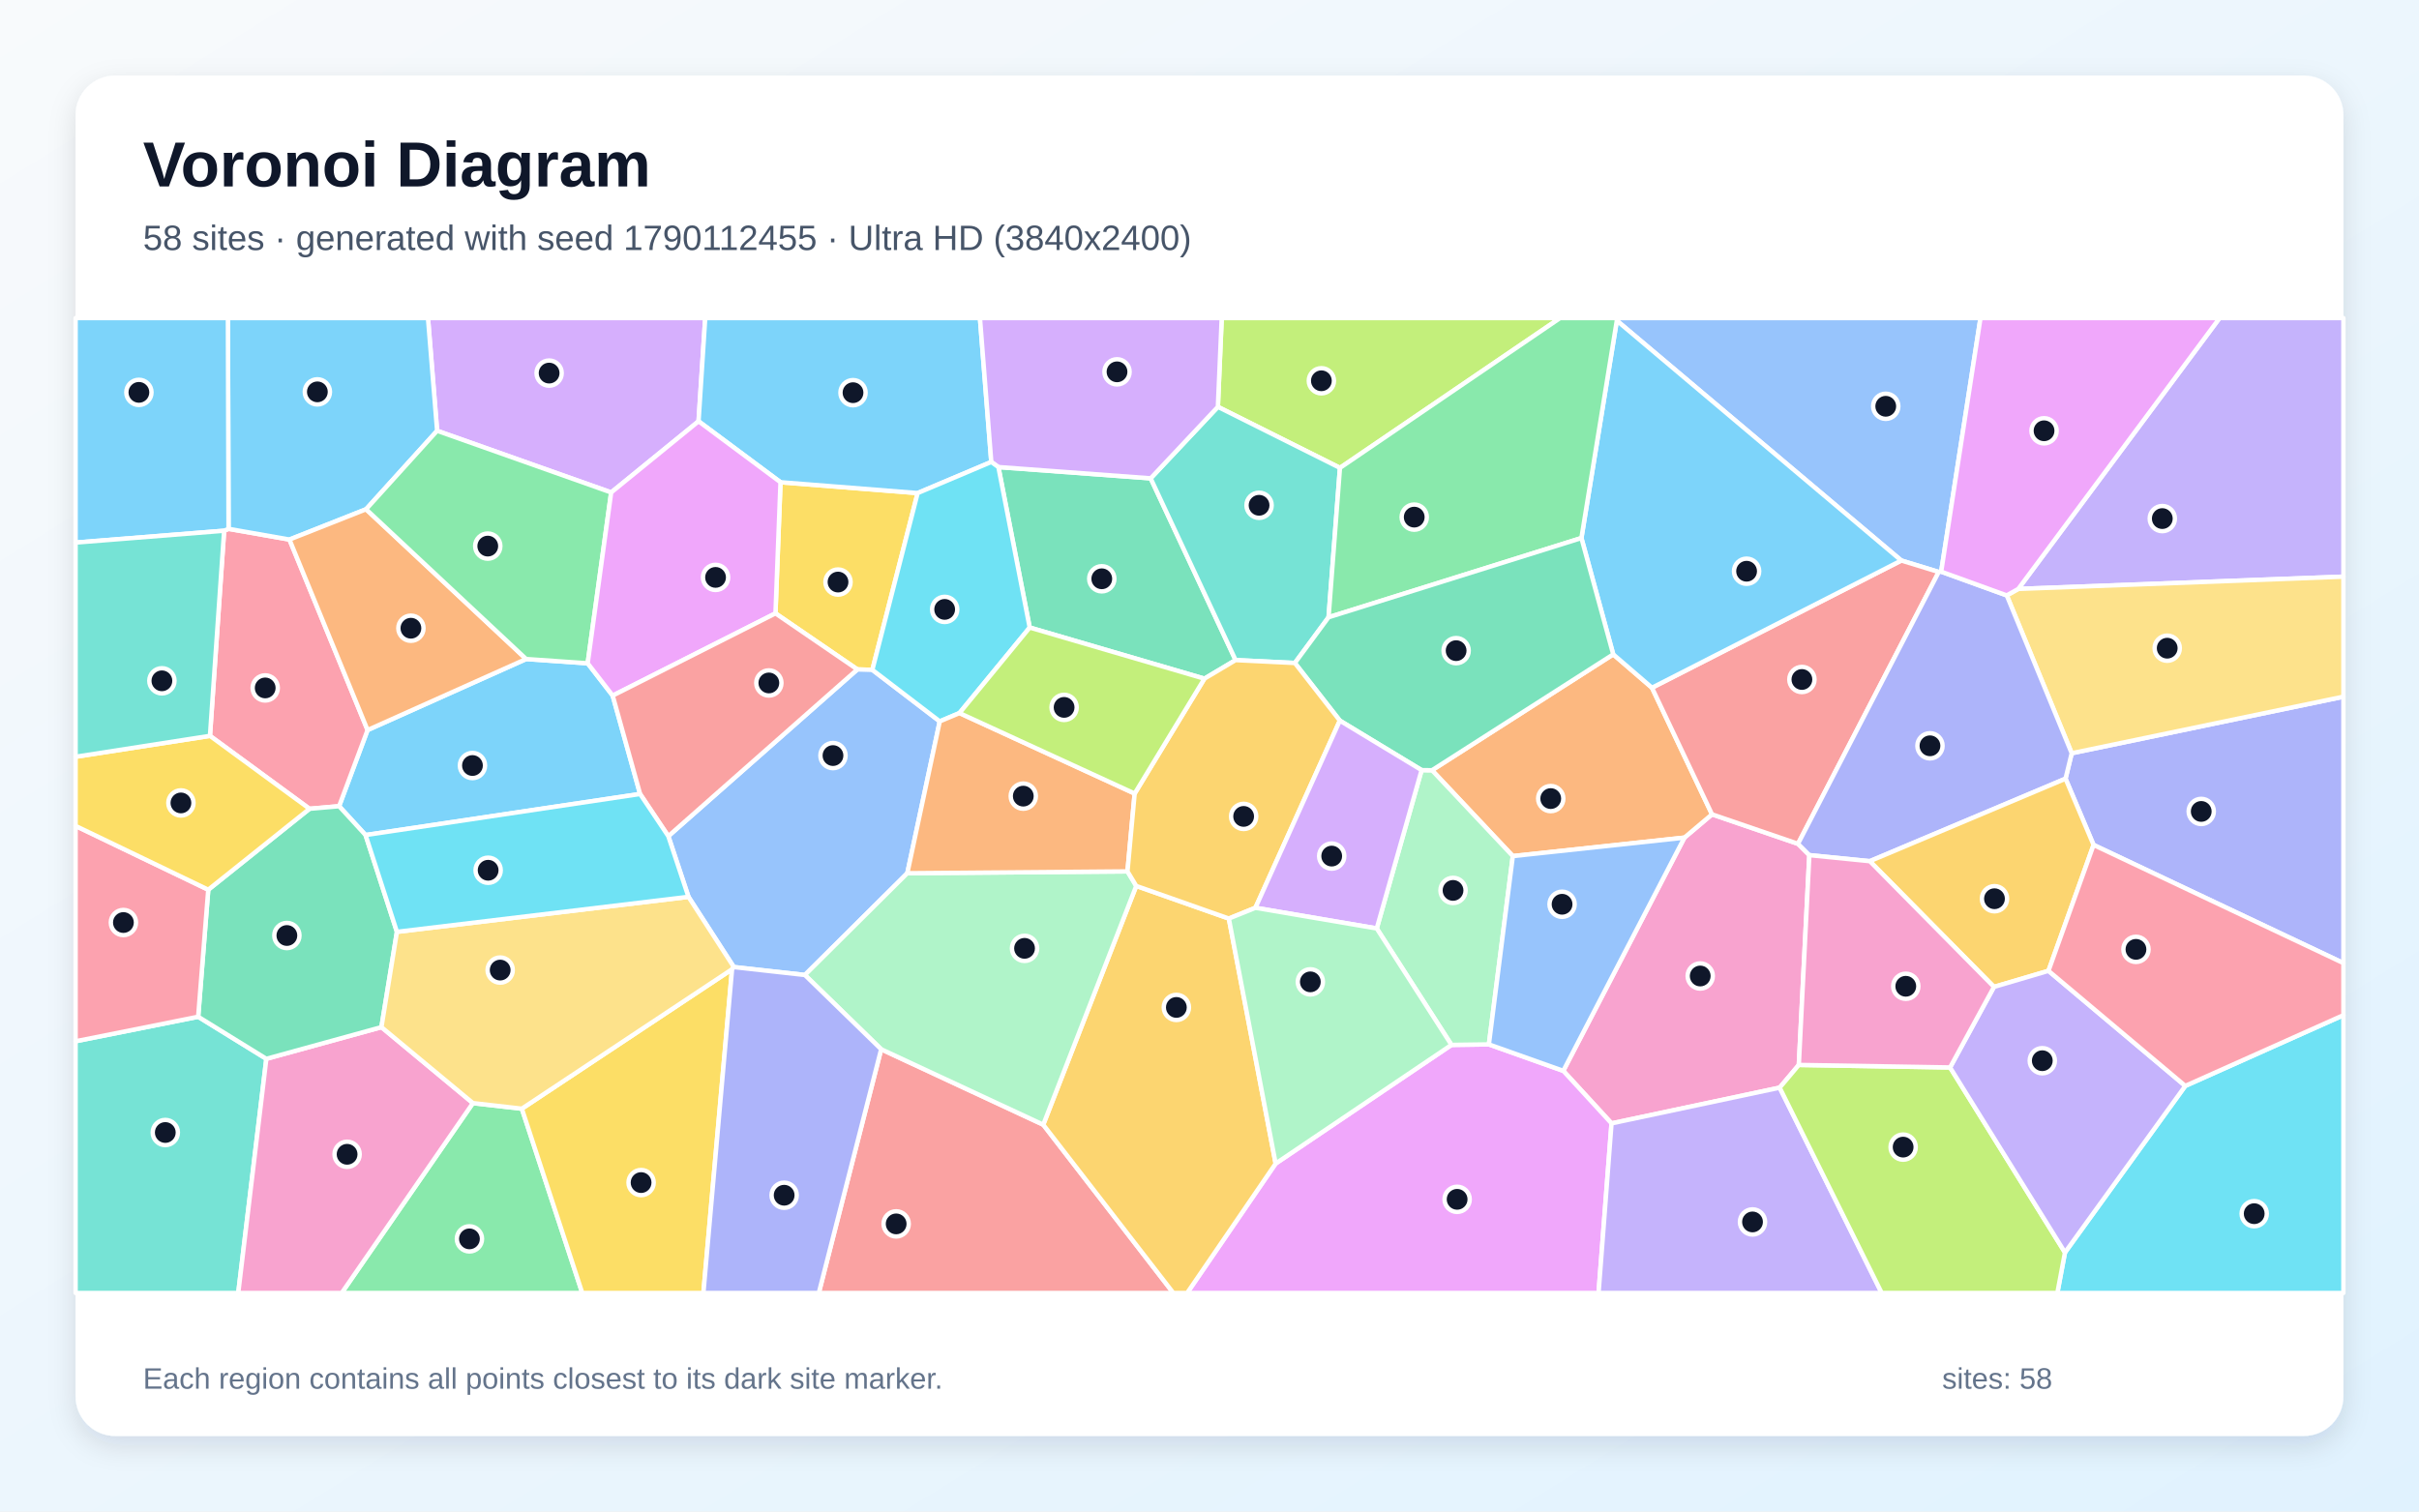
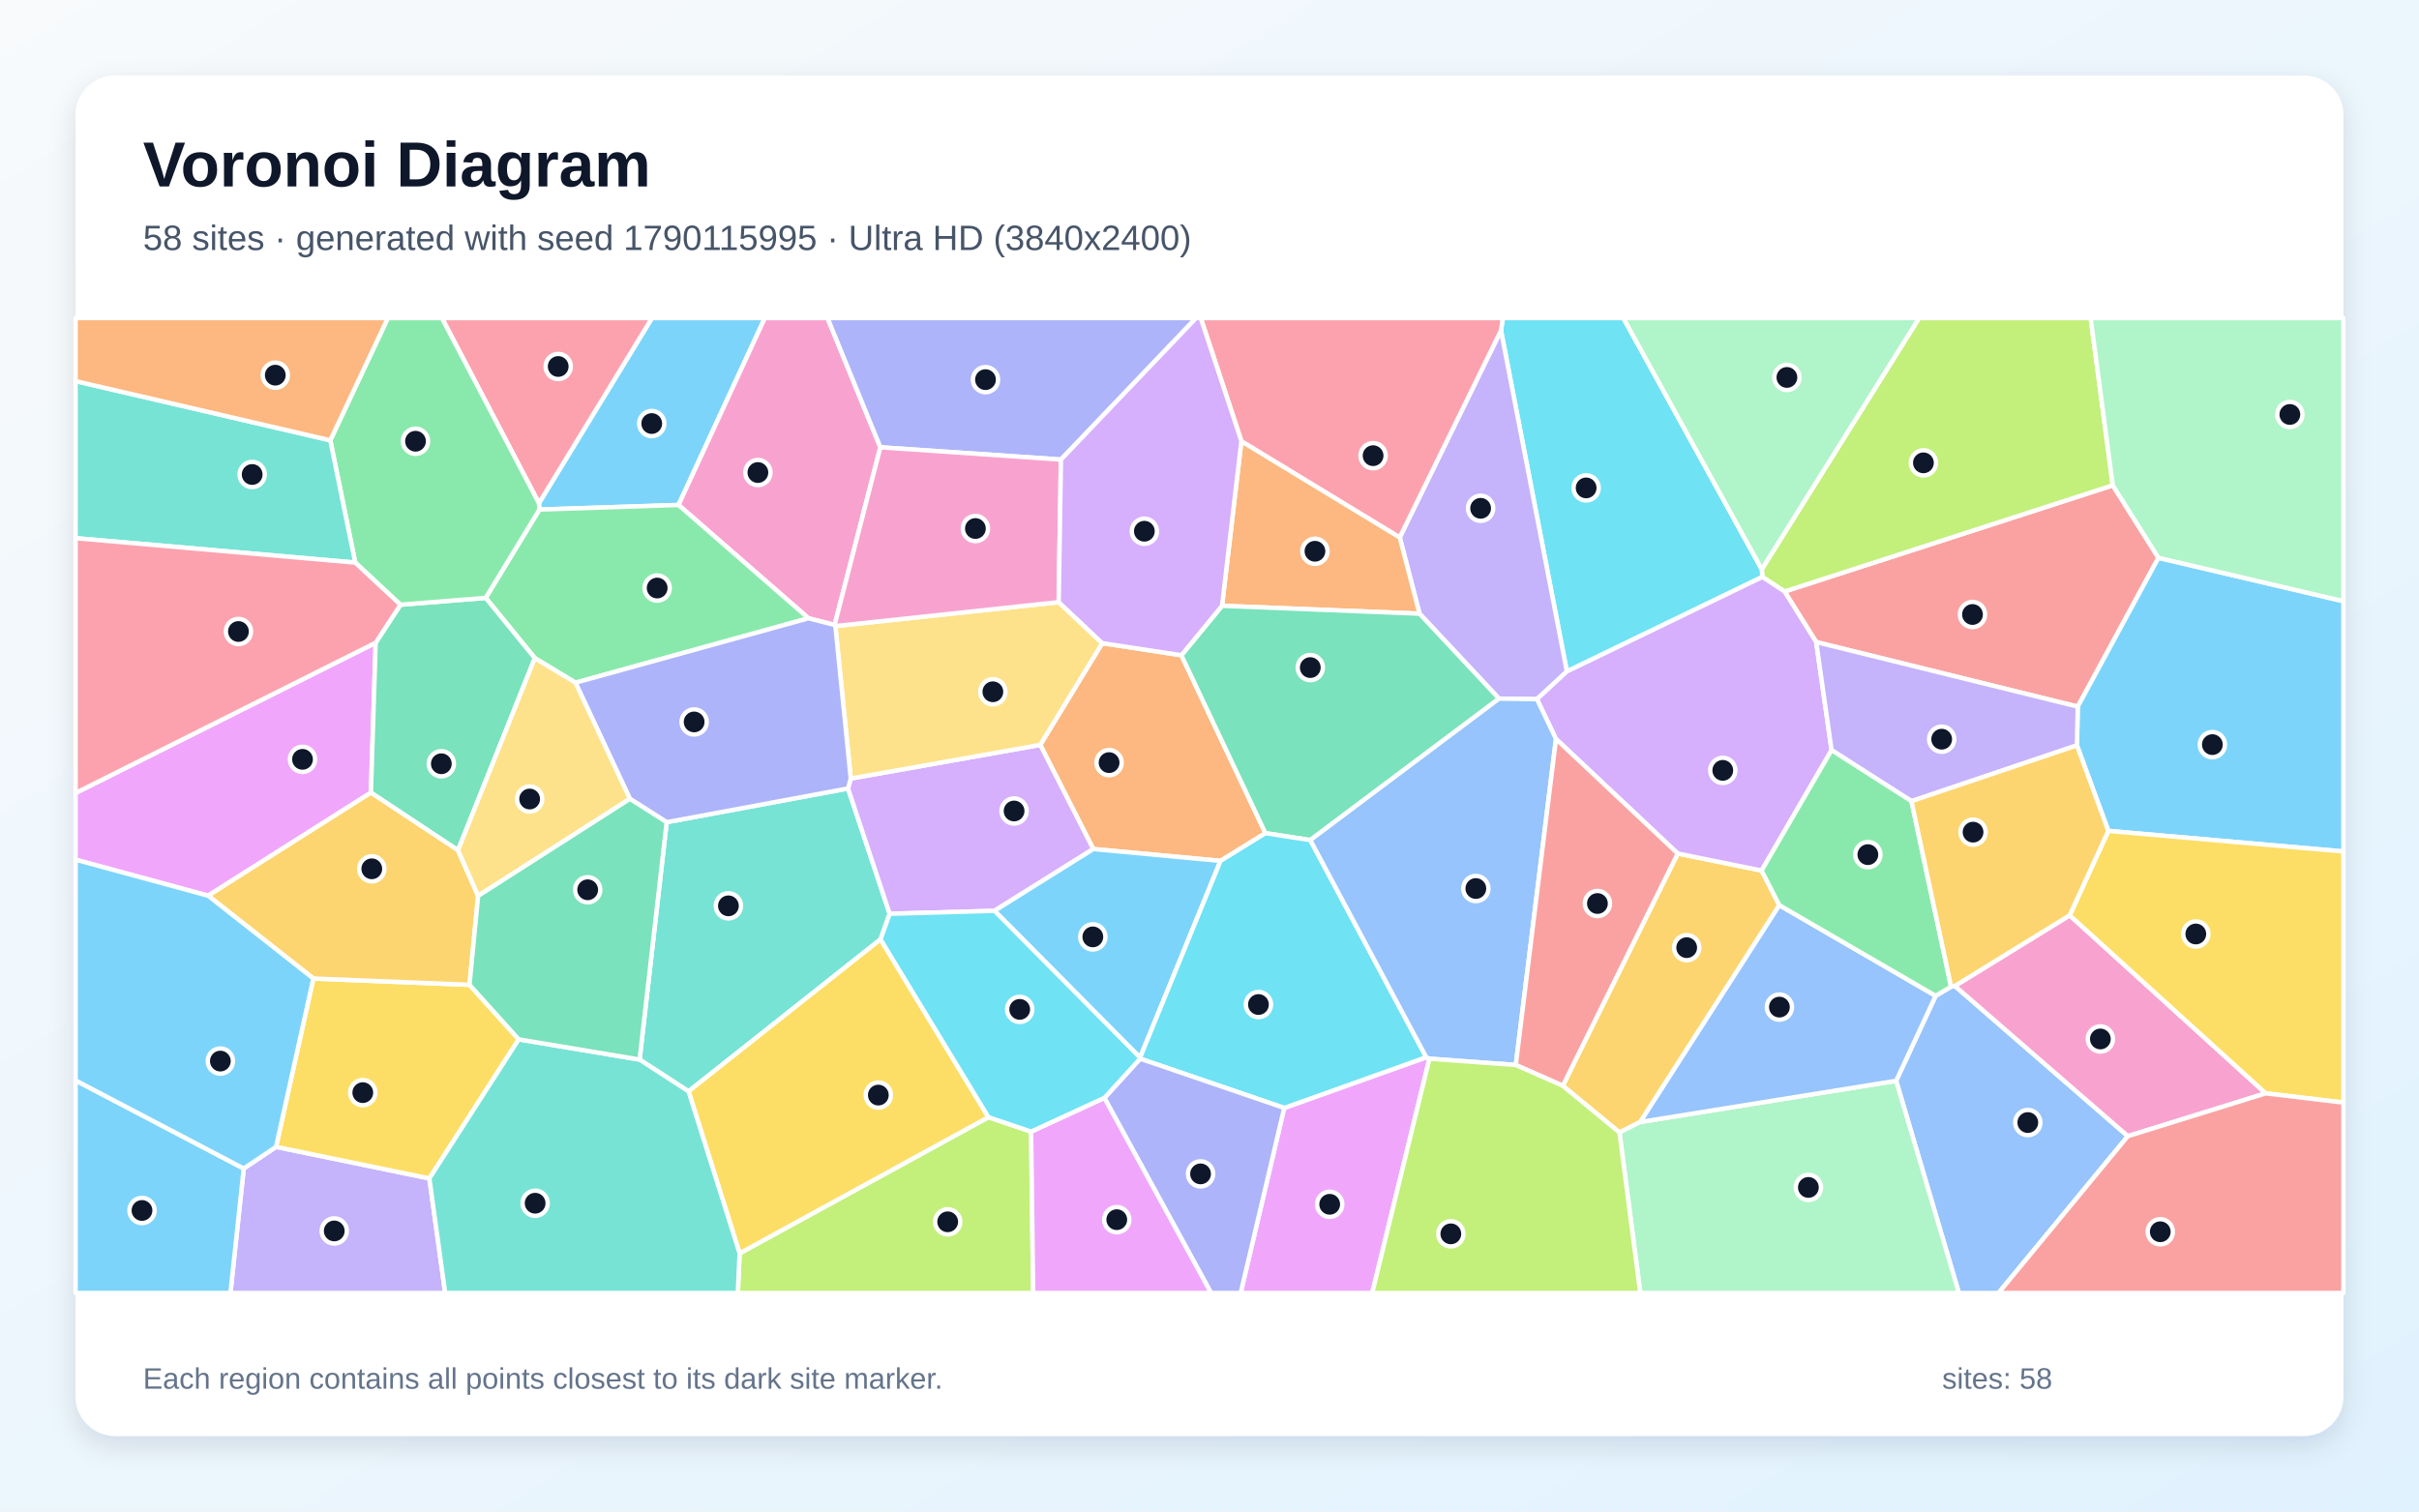
<svg xmlns="http://www.w3.org/2000/svg" width="3840" height="2400" viewBox="0 0 3840 2400" role="img" aria-labelledby="title description">
  <defs>
    <linearGradient id="background" x1="0" y1="0" x2="1" y2="1">
      <stop stop-color="#F8FAFC" />
      <stop offset="1" stop-color="#E0F2FE" />
    </linearGradient>
    <filter id="shadow" x="-5%" y="-5%" width="110%" height="110%">
      <feDropShadow dx="0" dy="15" stdDeviation="22" flood-color="#0F172A" flood-opacity=".12" />
    </filter>
  </defs>
  <rect width="3840" height="2400" fill="url(#background)" />
  <rect x="120" y="120" width="3600" height="2160" rx="63" fill="#FFFFFF" filter="url(#shadow)" />
  <g font-family="Arial, sans-serif">
    <text x="227" y="296" font-size="101" font-weight="700" fill="#0F172A">Voronoi Diagram</text>
-     <text x="227" y="397" font-size="56" fill="#475569">58 sites · generated with seed 1790112455 · Ultra HD (3840x2400)</text>
+     <text x="227" y="397" font-size="56" fill="#475569">58 sites · generated with seed 1790115995 · Ultra HD (3840x2400)</text>
  </g>
  <g stroke="#FFFFFF" stroke-width="7" stroke-linejoin="round">
-     <polygon points="932.9,1053.2 972.6,1104.5 1016.1,1260.7 580.3,1325.9 538.3,1280.1 583.5,1159.2 835.2,1046.4" fill="#38BDF8" fill-opacity="0.65" />
-     <polygon points="3203.9,935.1 3523.4,505.0 3720.0,505.0 3720.0,915.6" fill="#A78BFA" fill-opacity="0.65" />
-     <polygon points="2872.2,1357.8 2855.5,1690.9 2825.1,1727.0 2558.2,1783.7 2481.6,1700.3 2673.9,1330.0 2717.7,1293.0 2854.2,1339.8" fill="#F472B6" fill-opacity="0.65" />
-     <polygon points="2401.5,1359.3 2273.2,1223.0 2560.9,1039.0 2622.4,1092.0 2717.7,1293.0 2673.9,1330.0" fill="#FB923C" fill-opacity="0.65" />
-     <polygon points="1231.0,973.9 1239.0,765.7 1456.7,782.9 1384.8,1063.6 1361.0,1062.9" fill="#FACC15" fill-opacity="0.65" />
-     <polygon points="750.7,1751.5 828.4,1760.4 924.3,2053.0 542.4,2053.0" fill="#4ADE80" fill-opacity="0.65" />
-     <polygon points="120.0,1653.3 314.6,1614.4 422.8,1681.2 378.2,2053.0 120.0,2053.0" fill="#2DD4BF" fill-opacity="0.65" />
-     <polygon points="1491.8,1145.4 1440.3,1386.5 1277.7,1548.1 1164.9,1535.5 1092.9,1424.0 1060.9,1327.7 1361.0,1062.9 1384.8,1063.6" fill="#60A5FA" fill-opacity="0.65" />
-     <polygon points="2025.0,1847.5 2304.1,1659.1 2363.5,1658.3 2481.6,1700.3 2558.2,1783.7 2537.6,2053.0 1884.5,2053.0" fill="#E879F9" fill-opacity="0.65" />
-     <polygon points="1911.9,1077.6 1634.6,996.4 1584.9,741.6 1826.6,759.5 1961.4,1048.1" fill="#34D399" fill-opacity="0.65" />
-     <polygon points="1398.8,1666.0 1656.1,1785.8 1862.6,2053.0 1299.8,2053.0" fill="#F87171" fill-opacity="0.65" />
-     <polygon points="3323.4,1341.6 3278.9,1236.4 3288.7,1196.0 3720.0,1106.2 3720.0,1529.2" fill="#818CF8" fill-opacity="0.65" />
-     <polygon points="1656.1,1785.8 1803.7,1406.7 1950.7,1458.5 2025.0,1847.5 1884.5,2053.0 1862.6,2053.0" fill="#FBBF24" fill-opacity="0.65" />
-     <polygon points="2127.1,742.9 1933.3,646.0 1939.4,505.0 2476.5,505.0" fill="#A3E635" fill-opacity="0.65" />
-     <polygon points="1108.9,668.9 970.2,781.9 693.9,684.0 679.4,505.0 1119.5,505.0" fill="#C084FC" fill-opacity="0.65" />
-     <polygon points="491.3,1284.2 333.3,1168.4 355.8,842.7 362.8,839.7 459.5,856.7 583.5,1159.2 538.3,1280.1" fill="#FB7185" fill-opacity="0.65" />
-     <polygon points="3278.0,1988.7 3469.0,1724.2 3720.0,1611.9 3720.0,2053.0 3265.9,2053.0" fill="#22D3EE" fill-opacity="0.65" />
-     <polygon points="2363.5,1658.3 2304.1,1659.1 2185.5,1474.2 2256.7,1222.8 2273.2,1223.0 2401.5,1359.3" fill="#86EFAC" fill-opacity="0.65" />
-     <polygon points="3288.7,1196.0 3185.6,945.4 3203.9,935.1 3720.0,915.6 3720.0,1106.2" fill="#FCD34D" fill-opacity="0.65" />
-     <polygon points="1573.6,733.5 1456.7,782.9 1239.0,765.7 1108.9,668.9 1119.5,505.0 1555.6,505.0" fill="#38BDF8" fill-opacity="0.65" />
-     <polygon points="693.9,684.0 581.1,808.6 459.5,856.7 362.8,839.7 361.8,505.0 679.4,505.0" fill="#38BDF8" fill-opacity="0.65" />
-     <polygon points="2558.2,1783.7 2825.1,1727.0 2987.1,2053.0 2537.6,2053.0" fill="#A78BFA" fill-opacity="0.65" />
-     <polygon points="422.8,1681.2 605.5,1630.9 750.7,1751.5 542.4,2053.0 378.2,2053.0" fill="#F472B6" fill-opacity="0.65" />
-     <polygon points="459.5,856.7 581.1,808.6 835.2,1046.4 583.5,1159.2" fill="#FB923C" fill-opacity="0.65" />
-     <polygon points="828.4,1760.4 1162.1,1539.0 1116.6,2053.0 924.3,2053.0" fill="#FACC15" fill-opacity="0.65" />
-     <polygon points="581.1,808.6 693.9,684.0 970.2,781.9 932.9,1053.2 835.2,1046.4" fill="#4ADE80" fill-opacity="0.65" />
-     <polygon points="1933.3,646.0 2127.1,742.9 2109.0,980.1 2055.5,1052.7 1961.4,1048.1 1826.6,759.5" fill="#2DD4BF" fill-opacity="0.65" />
-     <polygon points="3081.5,907.7 3077.6,908.2 3018.2,890.0 2566.6,509.1 2565.6,505.0 3143.9,505.0" fill="#60A5FA" fill-opacity="0.65" />
-     <polygon points="970.2,781.9 1108.9,668.9 1239.0,765.7 1231.0,973.9 972.6,1104.5 932.9,1053.2" fill="#E879F9" fill-opacity="0.65" />
-     <polygon points="630.1,1479.6 605.5,1630.9 422.8,1681.2 314.6,1614.4 330.6,1412.7 491.3,1284.2 538.3,1280.1 580.3,1325.9" fill="#34D399" fill-opacity="0.65" />
-     <polygon points="2854.2,1339.8 2717.7,1293.0 2622.4,1092.0 3018.2,890.0 3077.6,908.2" fill="#F87171" fill-opacity="0.65" />
-     <polygon points="3185.6,945.4 3288.7,1196.0 3278.9,1236.4 2968.2,1367.4 2872.2,1357.8 2854.2,1339.8 3077.6,908.2 3081.5,907.7" fill="#818CF8" fill-opacity="0.65" />
-     <polygon points="3251.8,1541.5 3165.3,1567.0 2968.2,1367.4 3278.9,1236.4 3323.4,1341.6" fill="#FBBF24" fill-opacity="0.65" />
-     <polygon points="2825.1,1727.0 2855.5,1690.9 3095.6,1694.9 3278.0,1988.7 3265.9,2053.0 2987.1,2053.0" fill="#A3E635" fill-opacity="0.65" />
-     <polygon points="1933.3,646.0 1826.6,759.5 1584.9,741.6 1573.6,733.5 1555.6,505.0 1939.4,505.0" fill="#C084FC" fill-opacity="0.65" />
-     <polygon points="330.6,1412.7 314.6,1614.4 120.0,1653.3 120.0,1311.4" fill="#FB7185" fill-opacity="0.65" />
-     <polygon points="1573.6,733.5 1584.9,741.6 1634.6,996.4 1523.1,1132.2 1491.8,1145.4 1384.8,1063.6 1456.7,782.9" fill="#22D3EE" fill-opacity="0.65" />
-     <polygon points="1789.8,1383.6 1803.7,1406.7 1656.1,1785.8 1398.8,1666.0 1277.7,1548.1 1440.3,1386.5" fill="#86EFAC" fill-opacity="0.65" />
-     <polygon points="1092.9,1424.0 1164.9,1535.5 1162.1,1539.0 828.4,1760.4 750.7,1751.5 605.5,1630.9 630.1,1479.6" fill="#FCD34D" fill-opacity="0.65" />
-     <polygon points="2510.4,854.3 2566.6,509.1 3018.2,890.0 2622.4,1092.0 2560.9,1039.0" fill="#38BDF8" fill-opacity="0.65" />
-     <polygon points="362.8,839.7 355.8,842.7 120.0,861.5 120.0,505.0 361.8,505.0" fill="#38BDF8" fill-opacity="0.65" />
-     <polygon points="3095.6,1694.9 3165.3,1567.0 3251.8,1541.5 3469.0,1724.2 3278.0,1988.7" fill="#A78BFA" fill-opacity="0.65" />
-     <polygon points="3095.6,1694.9 2855.5,1690.9 2872.2,1357.8 2968.2,1367.4 3165.3,1567.0" fill="#F472B6" fill-opacity="0.65" />
-     <polygon points="1801.2,1260.0 1789.8,1383.6 1440.3,1386.5 1491.8,1145.4 1523.1,1132.2" fill="#FB923C" fill-opacity="0.65" />
-     <polygon points="330.6,1412.7 120.0,1311.4 120.0,1201.6 333.3,1168.4 491.3,1284.2" fill="#FACC15" fill-opacity="0.65" />
-     <polygon points="2566.6,509.1 2510.4,854.3 2109.0,980.1 2127.1,742.9 2476.5,505.0 2565.6,505.0" fill="#4ADE80" fill-opacity="0.65" />
-     <polygon points="355.8,842.7 333.3,1168.4 120.0,1201.6 120.0,861.5" fill="#2DD4BF" fill-opacity="0.65" />
-     <polygon points="2363.5,1658.3 2401.5,1359.3 2673.9,1330.0 2481.6,1700.3" fill="#60A5FA" fill-opacity="0.65" />
-     <polygon points="3185.6,945.4 3081.5,907.7 3143.9,505.0 3523.4,505.0 3203.9,935.1" fill="#E879F9" fill-opacity="0.65" />
-     <polygon points="2510.4,854.3 2560.9,1039.0 2273.2,1223.0 2256.7,1222.8 2126.9,1144.2 2055.5,1052.7 2109.0,980.1" fill="#34D399" fill-opacity="0.65" />
-     <polygon points="1060.9,1327.7 1016.1,1260.7 972.6,1104.5 1231.0,973.9 1361.0,1062.9" fill="#F87171" fill-opacity="0.65" />
-     <polygon points="1162.1,1539.0 1164.9,1535.5 1277.7,1548.1 1398.8,1666.0 1299.8,2053.0 1116.6,2053.0" fill="#818CF8" fill-opacity="0.65" />
-     <polygon points="2126.9,1144.2 1992.9,1441.4 1950.7,1458.5 1803.7,1406.7 1789.8,1383.6 1801.2,1260.0 1911.9,1077.6 1961.4,1048.1 2055.5,1052.7" fill="#FBBF24" fill-opacity="0.65" />
-     <polygon points="1801.2,1260.0 1523.1,1132.2 1634.6,996.4 1911.9,1077.6" fill="#A3E635" fill-opacity="0.65" />
-     <polygon points="1992.9,1441.4 2126.9,1144.2 2256.7,1222.8 2185.5,1474.2" fill="#C084FC" fill-opacity="0.65" />
-     <polygon points="3469.0,1724.2 3251.8,1541.5 3323.4,1341.6 3720.0,1529.2 3720.0,1611.9" fill="#FB7185" fill-opacity="0.65" />
-     <polygon points="1060.9,1327.7 1092.9,1424.0 630.1,1479.6 580.3,1325.9 1016.1,1260.7" fill="#22D3EE" fill-opacity="0.65" />
-     <polygon points="1950.7,1458.5 1992.9,1441.4 2185.5,1474.2 2304.1,1659.1 2025.0,1847.5" fill="#86EFAC" fill-opacity="0.65" />
+     <polygon points="1077.1,801.8 856.3,809.1 855.5,799.0 1034.9,505.0 1214.1,505.0" fill="#38BDF8" fill-opacity="0.65" />
+     <polygon points="386.9,1855.4 438.2,1821.0 681.6,1871.1 706.7,2053.0 365.8,2053.0" fill="#A78BFA" fill-opacity="0.65" />
+     <polygon points="1397.5,710.2 1324.9,992.3 1283.4,981.7 1077.1,801.8 1214.1,505.0 1313.7,505.0" fill="#F472B6" fill-opacity="0.65" />
+     <polygon points="1875.4,1040.4 2008.8,1322.9 1937.5,1366.9 1735.5,1348.1 1651.3,1182.7 1749.7,1021.2" fill="#FB923C" fill-opacity="0.65" />
+     <polygon points="497.4,1553.7 745.3,1563.7 823.4,1650.3 681.6,1871.1 438.2,1821.0" fill="#FACC15" fill-opacity="0.65" />
+     <polygon points="913.5,1084.0 849.0,1045.0 771.0,949.3 856.3,809.1 1077.1,801.8 1283.4,981.7" fill="#4ADE80" fill-opacity="0.65" />
+     <polygon points="1397.8,1491.5 1093.0,1732.9 1015.3,1682.4 1058.3,1305.5 1346.2,1251.9 1412.3,1450.9" fill="#2DD4BF" fill-opacity="0.65" />
+     <polygon points="3010.0,1716.1 3072.7,1581.2 3097.2,1566.6 3103.2,1565.5 3377.8,1804.0 3172.5,2053.0 3109.6,2053.0" fill="#60A5FA" fill-opacity="0.65" />
+     <polygon points="596.4,1020.5 588.8,1258.6 330.4,1422.2 120.0,1365.0 120.0,1259.1" fill="#E879F9" fill-opacity="0.65" />
+     <polygon points="635.7,960.2 771.0,949.3 849.0,1045.0 727.0,1350.1 588.8,1258.6 596.4,1020.5" fill="#34D399" fill-opacity="0.65" />
+     <polygon points="3426.4,885.7 3298.3,1122.0 2883.1,1019.5 2832.9,939.2 3353.9,770.6" fill="#F87171" fill-opacity="0.65" />
+     <polygon points="1684.2,729.7 1397.5,710.2 1313.7,505.0 1898.7,505.0" fill="#818CF8" fill-opacity="0.65" />
+     <polygon points="2480.8,1724.0 2663.3,1355.2 2796.4,1382.3 2824.6,1437.3 2603.8,1781.5 2570.8,1798.2" fill="#FBBF24" fill-opacity="0.65" />
+     <polygon points="3353.9,770.6 2832.9,939.2 2797.6,916.1 2796.7,903.9 3046.4,505.0 3318.8,505.0" fill="#A3E635" fill-opacity="0.65" />
+     <polygon points="1578.7,1446.2 1412.3,1450.9 1346.2,1251.9 1350.5,1236.2 1651.3,1182.7 1735.5,1348.1" fill="#C084FC" fill-opacity="0.65" />
+     <polygon points="855.5,799.0 701.5,505.0 1034.9,505.0" fill="#FB7185" fill-opacity="0.65" />
+     <polygon points="2796.7,903.9 2797.6,916.1 2487.3,1066.2 2382.7,524.7 2385.7,505.0 2577.0,505.0" fill="#22D3EE" fill-opacity="0.65" />
+     <polygon points="2570.8,1798.2 2603.8,1781.5 3010.0,1716.1 3109.6,2053.0 2603.9,2053.0" fill="#86EFAC" fill-opacity="0.65" />
+     <polygon points="1680.6,956.1 1749.7,1021.2 1651.3,1182.7 1350.5,1236.2 1326.1,994.1" fill="#FCD34D" fill-opacity="0.65" />
+     <polygon points="3346.8,1319.3 3297.0,1183.5 3298.3,1122.0 3426.4,885.7 3720.0,954.6 3720.0,1352.0" fill="#38BDF8" fill-opacity="0.65" />
+     <polygon points="1809.8,1679.3 1578.7,1446.2 1735.5,1348.1 1937.5,1366.9" fill="#38BDF8" fill-opacity="0.65" />
+     <polygon points="2382.7,524.7 2487.3,1066.2 2439.8,1110.1 2379.6,1109.3 2253.4,974.4 2222.0,853.2" fill="#A78BFA" fill-opacity="0.65" />
+     <polygon points="3377.8,1804.0 3103.2,1565.5 3285.5,1453.3 3596.7,1736.0" fill="#F472B6" fill-opacity="0.65" />
+     <polygon points="1970.6,700.4 2222.0,853.2 2253.4,974.4 1939.9,961.9" fill="#FB923C" fill-opacity="0.65" />
+     <polygon points="3596.7,1736.0 3285.5,1453.3 3346.8,1319.3 3720.0,1352.0 3720.0,1750.7" fill="#FACC15" fill-opacity="0.65" />
+     <polygon points="771.0,949.3 635.7,960.2 563.9,893.3 524.3,699.1 615.7,505.0 701.5,505.0 855.5,799.0 856.3,809.1" fill="#4ADE80" fill-opacity="0.65" />
+     <polygon points="524.3,699.1 563.9,893.3 120.0,854.5 120.0,605.1" fill="#2DD4BF" fill-opacity="0.65" />
+     <polygon points="2603.8,1781.5 2824.6,1437.3 3072.7,1581.2 3010.0,1716.1" fill="#60A5FA" fill-opacity="0.65" />
+     <polygon points="2038.6,1759.2 2264.1,1678.7 2269.1,1681.0 2178.3,2053.0 1969.5,2053.0" fill="#E879F9" fill-opacity="0.65" />
+     <polygon points="1939.9,961.9 2253.4,974.4 2379.6,1109.3 2080.0,1333.9 2008.8,1322.9 1875.4,1040.4" fill="#34D399" fill-opacity="0.65" />
+     <polygon points="3377.8,1804.0 3596.7,1736.0 3720.0,1750.7 3720.0,2053.0 3172.5,2053.0" fill="#F87171" fill-opacity="0.65" />
+     <polygon points="1326.1,994.1 1350.5,1236.2 1346.2,1251.9 1058.3,1305.5 999.9,1268.4 913.5,1084.0 1283.4,981.7 1324.9,992.3" fill="#818CF8" fill-opacity="0.65" />
+     <polygon points="330.4,1422.2 588.8,1258.6 727.0,1350.1 759.0,1422.5 745.3,1563.7 497.4,1553.7" fill="#FBBF24" fill-opacity="0.65" />
+     <polygon points="1174.1,1990.1 1569.1,1773.9 1636.8,1796.8 1640.1,2053.0 1171.2,2053.0" fill="#A3E635" fill-opacity="0.65" />
+     <polygon points="2907.5,1191.1 2796.4,1382.3 2663.3,1355.2 2470.0,1173.3 2439.8,1110.1 2487.3,1066.2 2797.6,916.1 2832.9,939.2 2883.1,1019.5" fill="#C084FC" fill-opacity="0.65" />
+     <polygon points="2382.7,524.7 2222.0,853.2 1970.6,700.4 1906.1,505.0 2385.7,505.0" fill="#FB7185" fill-opacity="0.65" />
+     <polygon points="2264.1,1678.7 2038.6,1759.2 1809.9,1681.0 1809.8,1679.3 1937.5,1366.9 2008.8,1322.9 2080.0,1333.9" fill="#22D3EE" fill-opacity="0.65" />
+     <polygon points="2796.7,903.9 2577.0,505.0 3046.4,505.0" fill="#86EFAC" fill-opacity="0.65" />
+     <polygon points="759.0,1422.5 727.0,1350.1 849.0,1045.0 913.5,1084.0 999.9,1268.4" fill="#FCD34D" fill-opacity="0.65" />
+     <polygon points="120.0,1715.5 386.9,1855.4 365.8,2053.0 120.0,2053.0" fill="#38BDF8" fill-opacity="0.65" />
+     <polygon points="330.4,1422.2 497.4,1553.7 438.2,1821.0 386.9,1855.4 120.0,1715.5 120.0,1365.0" fill="#38BDF8" fill-opacity="0.65" />
+     <polygon points="3297.0,1183.5 3034.3,1272.1 2907.5,1191.1 2883.1,1019.5 3298.3,1122.0" fill="#A78BFA" fill-opacity="0.65" />
+     <polygon points="1684.2,729.7 1680.6,956.1 1326.1,994.1 1324.9,992.3 1397.5,710.2" fill="#F472B6" fill-opacity="0.65" />
+     <polygon points="524.3,699.1 120.0,605.1 120.0,505.0 615.7,505.0" fill="#FB923C" fill-opacity="0.65" />
+     <polygon points="1093.0,1732.9 1397.8,1491.5 1569.1,1773.9 1174.1,1990.1" fill="#FACC15" fill-opacity="0.65" />
+     <polygon points="2824.6,1437.3 2796.4,1382.3 2907.5,1191.1 3034.3,1272.1 3097.2,1566.6 3072.7,1581.2" fill="#4ADE80" fill-opacity="0.65" />
+     <polygon points="681.6,1871.1 823.4,1650.3 1015.3,1682.4 1093.0,1732.9 1174.1,1990.1 1171.2,2053.0 706.7,2053.0" fill="#2DD4BF" fill-opacity="0.65" />
+     <polygon points="2406.2,1691.0 2269.1,1681.0 2264.1,1678.7 2080.0,1333.9 2379.6,1109.3 2439.8,1110.1 2470.0,1173.3" fill="#60A5FA" fill-opacity="0.65" />
+     <polygon points="1636.8,1796.8 1753.3,1743.1 1922.8,2053.0 1640.1,2053.0" fill="#E879F9" fill-opacity="0.65" />
+     <polygon points="999.9,1268.4 1058.3,1305.5 1015.3,1682.4 823.4,1650.3 745.3,1563.7 759.0,1422.5" fill="#34D399" fill-opacity="0.65" />
+     <polygon points="2406.2,1691.0 2470.0,1173.3 2663.3,1355.2 2480.8,1724.0" fill="#F87171" fill-opacity="0.65" />
+     <polygon points="1753.3,1743.1 1809.9,1681.0 2038.6,1759.2 1969.5,2053.0 1922.8,2053.0" fill="#818CF8" fill-opacity="0.65" />
+     <polygon points="3034.3,1272.1 3297.0,1183.5 3346.8,1319.3 3285.5,1453.3 3103.2,1565.5 3097.2,1566.6" fill="#FBBF24" fill-opacity="0.65" />
+     <polygon points="2269.1,1681.0 2406.2,1691.0 2480.8,1724.0 2570.8,1798.2 2603.9,2053.0 2178.3,2053.0" fill="#A3E635" fill-opacity="0.65" />
+     <polygon points="1970.6,700.4 1939.9,961.9 1875.4,1040.4 1749.7,1021.2 1680.6,956.1 1684.2,729.7 1898.7,505.0 1906.1,505.0" fill="#C084FC" fill-opacity="0.65" />
+     <polygon points="563.9,893.3 635.7,960.2 596.4,1020.5 120.0,1259.1 120.0,854.5" fill="#FB7185" fill-opacity="0.65" />
+     <polygon points="1753.3,1743.1 1636.8,1796.8 1569.1,1773.9 1397.8,1491.5 1412.3,1450.9 1578.7,1446.2 1809.8,1679.3 1809.9,1681.0" fill="#22D3EE" fill-opacity="0.65" />
+     <polygon points="3426.4,885.7 3353.9,770.6 3318.8,505.0 3720.0,505.0 3720.0,954.6" fill="#86EFAC" fill-opacity="0.65" />
  </g>
  <g>
-     <circle cx="750.0" cy="1215.5" r="20" fill="#0F172A" stroke="#FFFFFF" stroke-width="7" />
-     <circle cx="3432.5" cy="823.4" r="20" fill="#0F172A" stroke="#FFFFFF" stroke-width="7" />
-     <circle cx="2699.0" cy="1549.7" r="20" fill="#0F172A" stroke="#FFFFFF" stroke-width="7" />
-     <circle cx="2461.7" cy="1268.0" r="20" fill="#0F172A" stroke="#FFFFFF" stroke-width="7" />
-     <circle cx="1330.3" cy="924.2" r="20" fill="#0F172A" stroke="#FFFFFF" stroke-width="7" />
-     <circle cx="745.2" cy="1967.1" r="20" fill="#0F172A" stroke="#FFFFFF" stroke-width="7" />
-     <circle cx="262.4" cy="1798.2" r="20" fill="#0F172A" stroke="#FFFFFF" stroke-width="7" />
-     <circle cx="1322.3" cy="1199.7" r="20" fill="#0F172A" stroke="#FFFFFF" stroke-width="7" />
-     <circle cx="2313.1" cy="1904.3" r="20" fill="#0F172A" stroke="#FFFFFF" stroke-width="7" />
-     <circle cx="1749.0" cy="919.0" r="20" fill="#0F172A" stroke="#FFFFFF" stroke-width="7" />
-     <circle cx="1422.6" cy="1943.3" r="20" fill="#0F172A" stroke="#FFFFFF" stroke-width="7" />
-     <circle cx="3494.3" cy="1288.4" r="20" fill="#0F172A" stroke="#FFFFFF" stroke-width="7" />
-     <circle cx="1867.4" cy="1599.6" r="20" fill="#0F172A" stroke="#FFFFFF" stroke-width="7" />
-     <circle cx="2097.6" cy="604.6" r="20" fill="#0F172A" stroke="#FFFFFF" stroke-width="7" />
-     <circle cx="871.7" cy="592.4" r="20" fill="#0F172A" stroke="#FFFFFF" stroke-width="7" />
-     <circle cx="421.0" cy="1092.3" r="20" fill="#0F172A" stroke="#FFFFFF" stroke-width="7" />
-     <circle cx="3578.4" cy="1927.1" r="20" fill="#0F172A" stroke="#FFFFFF" stroke-width="7" />
-     <circle cx="2306.6" cy="1413.8" r="20" fill="#0F172A" stroke="#FFFFFF" stroke-width="7" />
-     <circle cx="3440.3" cy="1029.2" r="20" fill="#0F172A" stroke="#FFFFFF" stroke-width="7" />
-     <circle cx="1354.1" cy="623.5" r="20" fill="#0F172A" stroke="#FFFFFF" stroke-width="7" />
-     <circle cx="503.8" cy="622.2" r="20" fill="#0F172A" stroke="#FFFFFF" stroke-width="7" />
-     <circle cx="2782.0" cy="1940.2" r="20" fill="#0F172A" stroke="#FFFFFF" stroke-width="7" />
-     <circle cx="551.0" cy="1832.8" r="20" fill="#0F172A" stroke="#FFFFFF" stroke-width="7" />
-     <circle cx="652.3" cy="997.5" r="20" fill="#0F172A" stroke="#FFFFFF" stroke-width="7" />
-     <circle cx="1017.7" cy="1877.7" r="20" fill="#0F172A" stroke="#FFFFFF" stroke-width="7" />
-     <circle cx="774.3" cy="867.1" r="20" fill="#0F172A" stroke="#FFFFFF" stroke-width="7" />
-     <circle cx="1998.7" cy="802.3" r="20" fill="#0F172A" stroke="#FFFFFF" stroke-width="7" />
-     <circle cx="2993.5" cy="645.1" r="20" fill="#0F172A" stroke="#FFFFFF" stroke-width="7" />
-     <circle cx="1135.9" cy="916.8" r="20" fill="#0F172A" stroke="#FFFFFF" stroke-width="7" />
-     <circle cx="455.4" cy="1485.4" r="20" fill="#0F172A" stroke="#FFFFFF" stroke-width="7" />
-     <circle cx="2860.4" cy="1078.9" r="20" fill="#0F172A" stroke="#FFFFFF" stroke-width="7" />
-     <circle cx="3063.7" cy="1184.2" r="20" fill="#0F172A" stroke="#FFFFFF" stroke-width="7" />
-     <circle cx="3166.1" cy="1427.0" r="20" fill="#0F172A" stroke="#FFFFFF" stroke-width="7" />
-     <circle cx="3021.1" cy="1821.4" r="20" fill="#0F172A" stroke="#FFFFFF" stroke-width="7" />
-     <circle cx="1773.2" cy="590.4" r="20" fill="#0F172A" stroke="#FFFFFF" stroke-width="7" />
-     <circle cx="195.9" cy="1464.8" r="20" fill="#0F172A" stroke="#FFFFFF" stroke-width="7" />
-     <circle cx="1499.6" cy="967.6" r="20" fill="#0F172A" stroke="#FFFFFF" stroke-width="7" />
-     <circle cx="1626.4" cy="1505.8" r="20" fill="#0F172A" stroke="#FFFFFF" stroke-width="7" />
-     <circle cx="794.0" cy="1540.3" r="20" fill="#0F172A" stroke="#FFFFFF" stroke-width="7" />
-     <circle cx="2772.6" cy="907.0" r="20" fill="#0F172A" stroke="#FFFFFF" stroke-width="7" />
-     <circle cx="220.5" cy="623.0" r="20" fill="#0F172A" stroke="#FFFFFF" stroke-width="7" />
-     <circle cx="3242.0" cy="1684.2" r="20" fill="#0F172A" stroke="#FFFFFF" stroke-width="7" />
-     <circle cx="3025.3" cy="1566.0" r="20" fill="#0F172A" stroke="#FFFFFF" stroke-width="7" />
-     <circle cx="1624.4" cy="1264.1" r="20" fill="#0F172A" stroke="#FFFFFF" stroke-width="7" />
-     <circle cx="287.2" cy="1274.9" r="20" fill="#0F172A" stroke="#FFFFFF" stroke-width="7" />
-     <circle cx="2245.0" cy="821.1" r="20" fill="#0F172A" stroke="#FFFFFF" stroke-width="7" />
-     <circle cx="257.0" cy="1081.0" r="20" fill="#0F172A" stroke="#FFFFFF" stroke-width="7" />
-     <circle cx="2479.7" cy="1435.8" r="20" fill="#0F172A" stroke="#FFFFFF" stroke-width="7" />
-     <circle cx="3244.8" cy="684.0" r="20" fill="#0F172A" stroke="#FFFFFF" stroke-width="7" />
-     <circle cx="2311.5" cy="1033.1" r="20" fill="#0F172A" stroke="#FFFFFF" stroke-width="7" />
-     <circle cx="1220.5" cy="1084.4" r="20" fill="#0F172A" stroke="#FFFFFF" stroke-width="7" />
-     <circle cx="1244.8" cy="1897.8" r="20" fill="#0F172A" stroke="#FFFFFF" stroke-width="7" />
-     <circle cx="1974.2" cy="1296.3" r="20" fill="#0F172A" stroke="#FFFFFF" stroke-width="7" />
-     <circle cx="1689.2" cy="1123.2" r="20" fill="#0F172A" stroke="#FFFFFF" stroke-width="7" />
-     <circle cx="2114.0" cy="1359.3" r="20" fill="#0F172A" stroke="#FFFFFF" stroke-width="7" />
-     <circle cx="3390.7" cy="1507.4" r="20" fill="#0F172A" stroke="#FFFFFF" stroke-width="7" />
-     <circle cx="774.9" cy="1381.8" r="20" fill="#0F172A" stroke="#FFFFFF" stroke-width="7" />
-     <circle cx="2080.1" cy="1559.0" r="20" fill="#0F172A" stroke="#FFFFFF" stroke-width="7" />
+     <circle cx="1034.6" cy="672.5" r="20" fill="#0F172A" stroke="#FFFFFF" stroke-width="7" />
+     <circle cx="530.6" cy="1954.5" r="20" fill="#0F172A" stroke="#FFFFFF" stroke-width="7" />
+     <circle cx="1203.1" cy="750.3" r="20" fill="#0F172A" stroke="#FFFFFF" stroke-width="7" />
+     <circle cx="1760.6" cy="1210.9" r="20" fill="#0F172A" stroke="#FFFFFF" stroke-width="7" />
+     <circle cx="575.9" cy="1734.9" r="20" fill="#0F172A" stroke="#FFFFFF" stroke-width="7" />
+     <circle cx="1043.2" cy="933.7" r="20" fill="#0F172A" stroke="#FFFFFF" stroke-width="7" />
+     <circle cx="1156.3" cy="1438.3" r="20" fill="#0F172A" stroke="#FFFFFF" stroke-width="7" />
+     <circle cx="3219.0" cy="1782.4" r="20" fill="#0F172A" stroke="#FFFFFF" stroke-width="7" />
+     <circle cx="480.2" cy="1205.7" r="20" fill="#0F172A" stroke="#FFFFFF" stroke-width="7" />
+     <circle cx="700.6" cy="1212.7" r="20" fill="#0F172A" stroke="#FFFFFF" stroke-width="7" />
+     <circle cx="3131.2" cy="975.7" r="20" fill="#0F172A" stroke="#FFFFFF" stroke-width="7" />
+     <circle cx="1564.4" cy="602.8" r="20" fill="#0F172A" stroke="#FFFFFF" stroke-width="7" />
+     <circle cx="2677.5" cy="1504.7" r="20" fill="#0F172A" stroke="#FFFFFF" stroke-width="7" />
+     <circle cx="3053.3" cy="734.9" r="20" fill="#0F172A" stroke="#FFFFFF" stroke-width="7" />
+     <circle cx="1609.8" cy="1287.7" r="20" fill="#0F172A" stroke="#FFFFFF" stroke-width="7" />
+     <circle cx="886.1" cy="581.9" r="20" fill="#0F172A" stroke="#FFFFFF" stroke-width="7" />
+     <circle cx="2517.9" cy="774.7" r="20" fill="#0F172A" stroke="#FFFFFF" stroke-width="7" />
+     <circle cx="2870.7" cy="1885.4" r="20" fill="#0F172A" stroke="#FFFFFF" stroke-width="7" />
+     <circle cx="1576.1" cy="1098.4" r="20" fill="#0F172A" stroke="#FFFFFF" stroke-width="7" />
+     <circle cx="3512.0" cy="1182.3" r="20" fill="#0F172A" stroke="#FFFFFF" stroke-width="7" />
+     <circle cx="1734.8" cy="1487.6" r="20" fill="#0F172A" stroke="#FFFFFF" stroke-width="7" />
+     <circle cx="2350.4" cy="807.1" r="20" fill="#0F172A" stroke="#FFFFFF" stroke-width="7" />
+     <circle cx="3334.2" cy="1649.7" r="20" fill="#0F172A" stroke="#FFFFFF" stroke-width="7" />
+     <circle cx="2087.4" cy="875.3" r="20" fill="#0F172A" stroke="#FFFFFF" stroke-width="7" />
+     <circle cx="3485.7" cy="1483.0" r="20" fill="#0F172A" stroke="#FFFFFF" stroke-width="7" />
+     <circle cx="659.6" cy="700.6" r="20" fill="#0F172A" stroke="#FFFFFF" stroke-width="7" />
+     <circle cx="400.3" cy="753.4" r="20" fill="#0F172A" stroke="#FFFFFF" stroke-width="7" />
+     <circle cx="2824.7" cy="1599.1" r="20" fill="#0F172A" stroke="#FFFFFF" stroke-width="7" />
+     <circle cx="2110.8" cy="1912.2" r="20" fill="#0F172A" stroke="#FFFFFF" stroke-width="7" />
+     <circle cx="2080.0" cy="1060.0" r="20" fill="#0F172A" stroke="#FFFFFF" stroke-width="7" />
+     <circle cx="3429.3" cy="1955.8" r="20" fill="#0F172A" stroke="#FFFFFF" stroke-width="7" />
+     <circle cx="1101.9" cy="1146.3" r="20" fill="#0F172A" stroke="#FFFFFF" stroke-width="7" />
+     <circle cx="590.2" cy="1379.5" r="20" fill="#0F172A" stroke="#FFFFFF" stroke-width="7" />
+     <circle cx="1504.4" cy="1940.0" r="20" fill="#0F172A" stroke="#FFFFFF" stroke-width="7" />
+     <circle cx="2734.8" cy="1223.2" r="20" fill="#0F172A" stroke="#FFFFFF" stroke-width="7" />
+     <circle cx="2179.7" cy="723.5" r="20" fill="#0F172A" stroke="#FFFFFF" stroke-width="7" />
+     <circle cx="1997.7" cy="1595.0" r="20" fill="#0F172A" stroke="#FFFFFF" stroke-width="7" />
+     <circle cx="2836.6" cy="599.3" r="20" fill="#0F172A" stroke="#FFFFFF" stroke-width="7" />
+     <circle cx="840.8" cy="1268.7" r="20" fill="#0F172A" stroke="#FFFFFF" stroke-width="7" />
+     <circle cx="225.4" cy="1922.0" r="20" fill="#0F172A" stroke="#FFFFFF" stroke-width="7" />
+     <circle cx="349.8" cy="1684.8" r="20" fill="#0F172A" stroke="#FFFFFF" stroke-width="7" />
+     <circle cx="3082.3" cy="1173.7" r="20" fill="#0F172A" stroke="#FFFFFF" stroke-width="7" />
+     <circle cx="1548.4" cy="839.2" r="20" fill="#0F172A" stroke="#FFFFFF" stroke-width="7" />
+     <circle cx="437.0" cy="595.7" r="20" fill="#0F172A" stroke="#FFFFFF" stroke-width="7" />
+     <circle cx="1394.3" cy="1738.8" r="20" fill="#0F172A" stroke="#FFFFFF" stroke-width="7" />
+     <circle cx="2965.1" cy="1357.0" r="20" fill="#0F172A" stroke="#FFFFFF" stroke-width="7" />
+     <circle cx="849.5" cy="1910.5" r="20" fill="#0F172A" stroke="#FFFFFF" stroke-width="7" />
+     <circle cx="2342.8" cy="1410.8" r="20" fill="#0F172A" stroke="#FFFFFF" stroke-width="7" />
+     <circle cx="1772.8" cy="1936.6" r="20" fill="#0F172A" stroke="#FFFFFF" stroke-width="7" />
+     <circle cx="932.9" cy="1412.8" r="20" fill="#0F172A" stroke="#FFFFFF" stroke-width="7" />
+     <circle cx="2535.8" cy="1434.6" r="20" fill="#0F172A" stroke="#FFFFFF" stroke-width="7" />
+     <circle cx="1905.8" cy="1863.9" r="20" fill="#0F172A" stroke="#FFFFFF" stroke-width="7" />
+     <circle cx="3132.1" cy="1321.3" r="20" fill="#0F172A" stroke="#FFFFFF" stroke-width="7" />
+     <circle cx="2303.1" cy="1959.1" r="20" fill="#0F172A" stroke="#FFFFFF" stroke-width="7" />
+     <circle cx="1816.6" cy="843.5" r="20" fill="#0F172A" stroke="#FFFFFF" stroke-width="7" />
+     <circle cx="378.5" cy="1002.7" r="20" fill="#0F172A" stroke="#FFFFFF" stroke-width="7" />
+     <circle cx="1618.7" cy="1602.7" r="20" fill="#0F172A" stroke="#FFFFFF" stroke-width="7" />
+     <circle cx="3635.0" cy="658.1" r="20" fill="#0F172A" stroke="#FFFFFF" stroke-width="7" />
  </g>
  <g font-family="Arial, sans-serif" font-size="47" fill="#64748B">
    <text x="227" y="2205">Each region contains all points closest to its dark site marker.</text>
    <text x="3083" y="2205">sites: 58</text>
  </g>
</svg>
